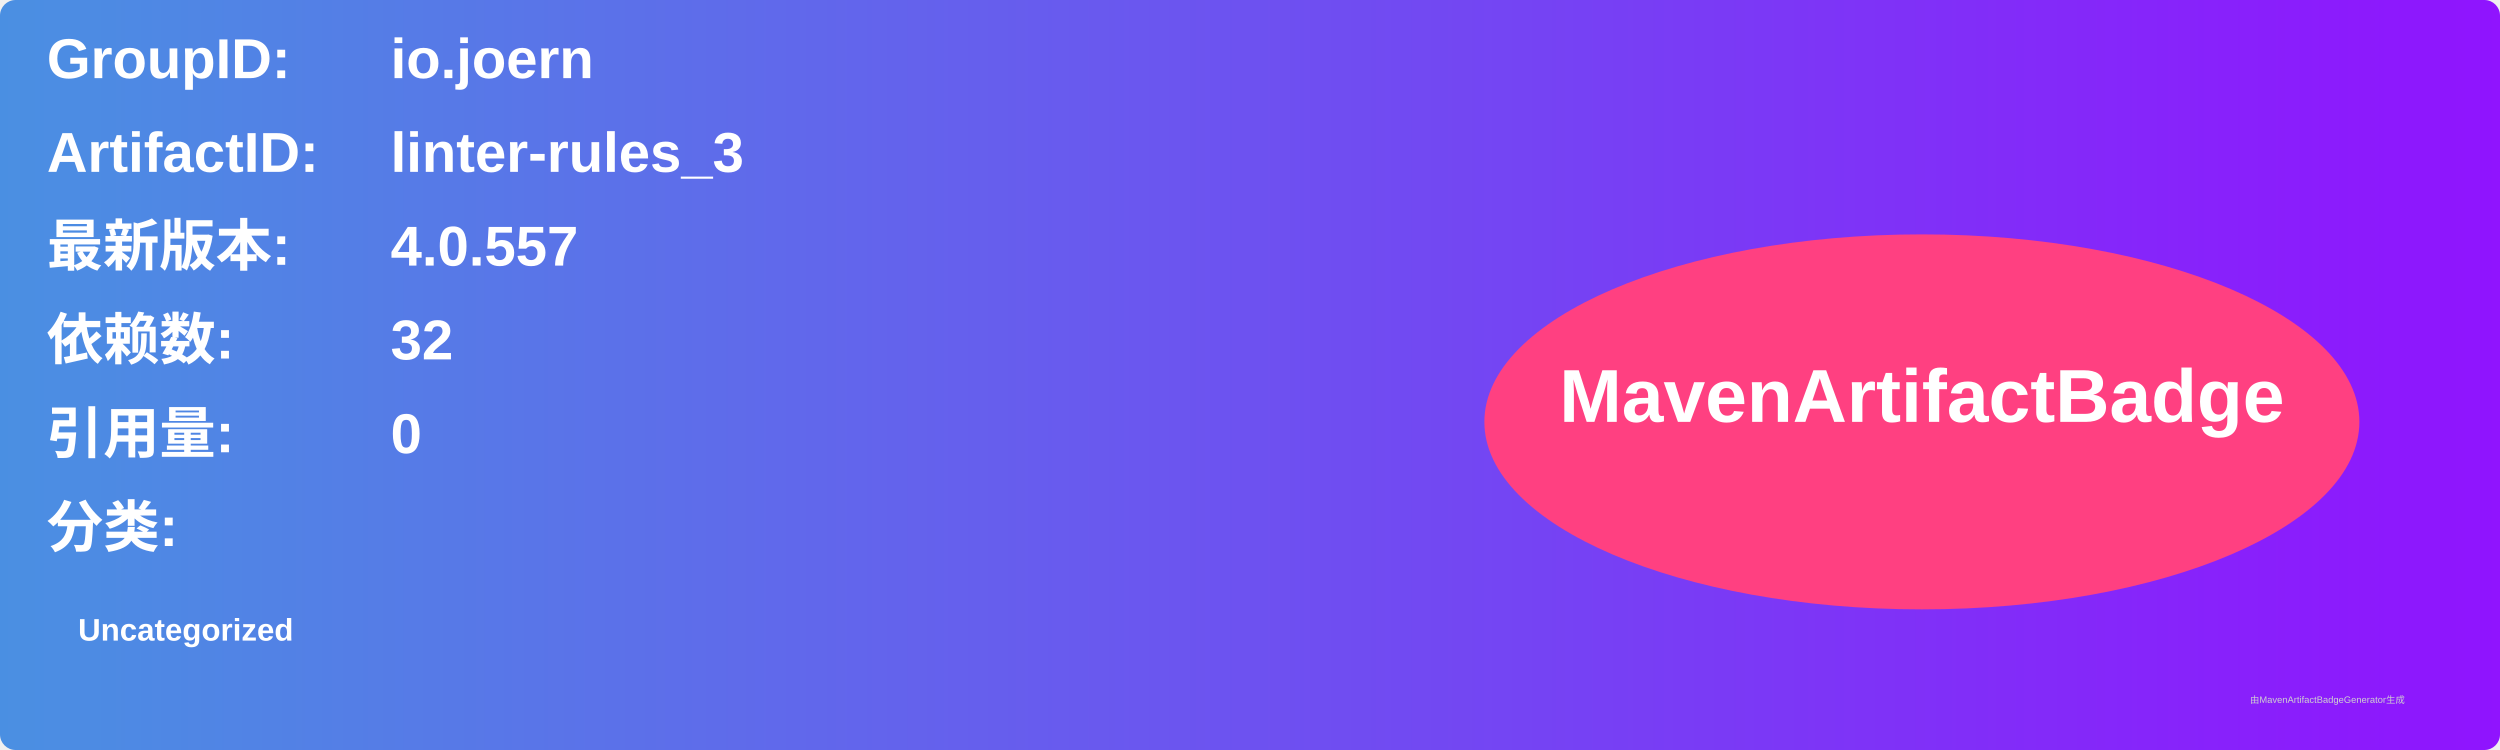
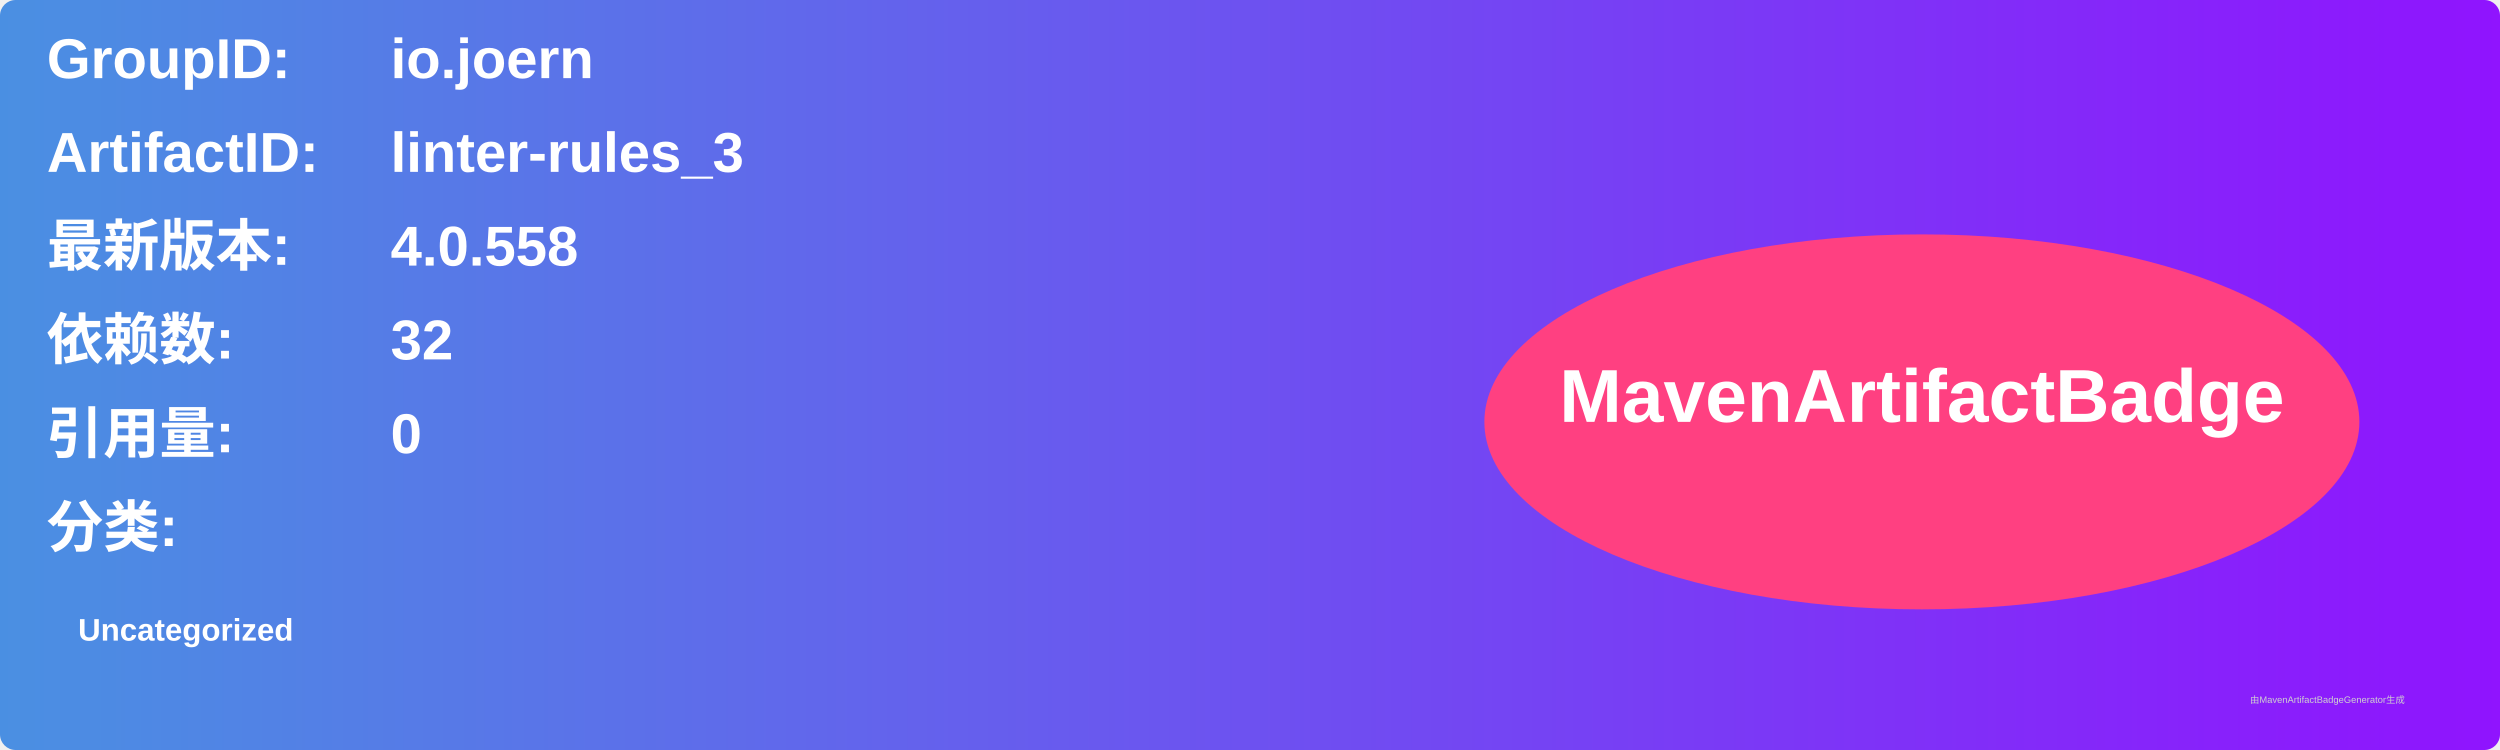
<svg xmlns="http://www.w3.org/2000/svg" width="800" height="240" viewBox="0 0 800 240">
  <linearGradient id="grad" x1="0%" y1="0%" x2="100%" y2="0%">
    <stop offset="0%" stop-color="#4a90e2" />
    <stop offset="100%" stop-color="#9013fe" />
  </linearGradient>
  <rect width="100%" height="100%" rx="5" ry="5" fill="url(#grad)" />
  <g transform="translate(15, 15)">
    <text x="0" y="10" font-family="Arial" font-size="18" fill="white" font-weight="bold" width="260">GroupID:</text>
    <text x="110" y="10" font-family="Arial" font-size="18" fill="white" font-weight="bold" width="460">io.joern</text>
    <text x="0" y="40" font-family="Arial" font-size="18" fill="white" font-weight="bold" width="260">ArtifactID:</text>
    <text x="110" y="40" font-family="Arial" font-size="18" fill="white" font-weight="bold" width="460">linter-rules_3</text>
    <text x="0" y="70" font-family="Arial" font-size="18" fill="white" font-weight="bold">最新版本:</text>
    <text x="110" y="70" font-family="Arial" font-size="18" fill="white" font-weight="bold">
-       <tspan font-weight="bold">4.0.557</tspan>
+       <tspan font-weight="bold">4.0.558</tspan>
    </text>
    <text x="0" y="100" font-family="Arial" font-size="18" fill="white" font-weight="bold">依赖数: </text>
    <text x="110" y="100" font-family="Arial" font-size="18" fill="white">
      <tspan font-weight="bold">32</tspan>
    </text>
    <text x="0" y="130" font-family="Arial" font-size="18" fill="white" font-weight="bold">引用量: </text>
    <text x="110" y="130" font-family="Arial" font-size="18" fill="white">
      <tspan font-weight="bold">0</tspan>
    </text>
    <text x="0" y="160" font-family="Arial" font-size="18" fill="white" font-weight="bold">分类:</text>
    <text x="10" y="190" font-family="Arial" font-size="10" fill="white">
      <tspan font-weight="bold">Uncategorized</tspan>
    </text>
    <ellipse cx="600" cy="120" rx="140" ry="60" fill="#ff4081" />
    <text x="600" y="120" text-anchor="middle" font-family="Arial" font-size="24" fill="white" font-weight="bold">MavenArtifactBadge</text>
  </g>
  <text x="720" y="225" font-family="Arial" font-size="3" fill="#d0d0d0">由MavenArtifactBadgeGenerator生成</text>
</svg>
